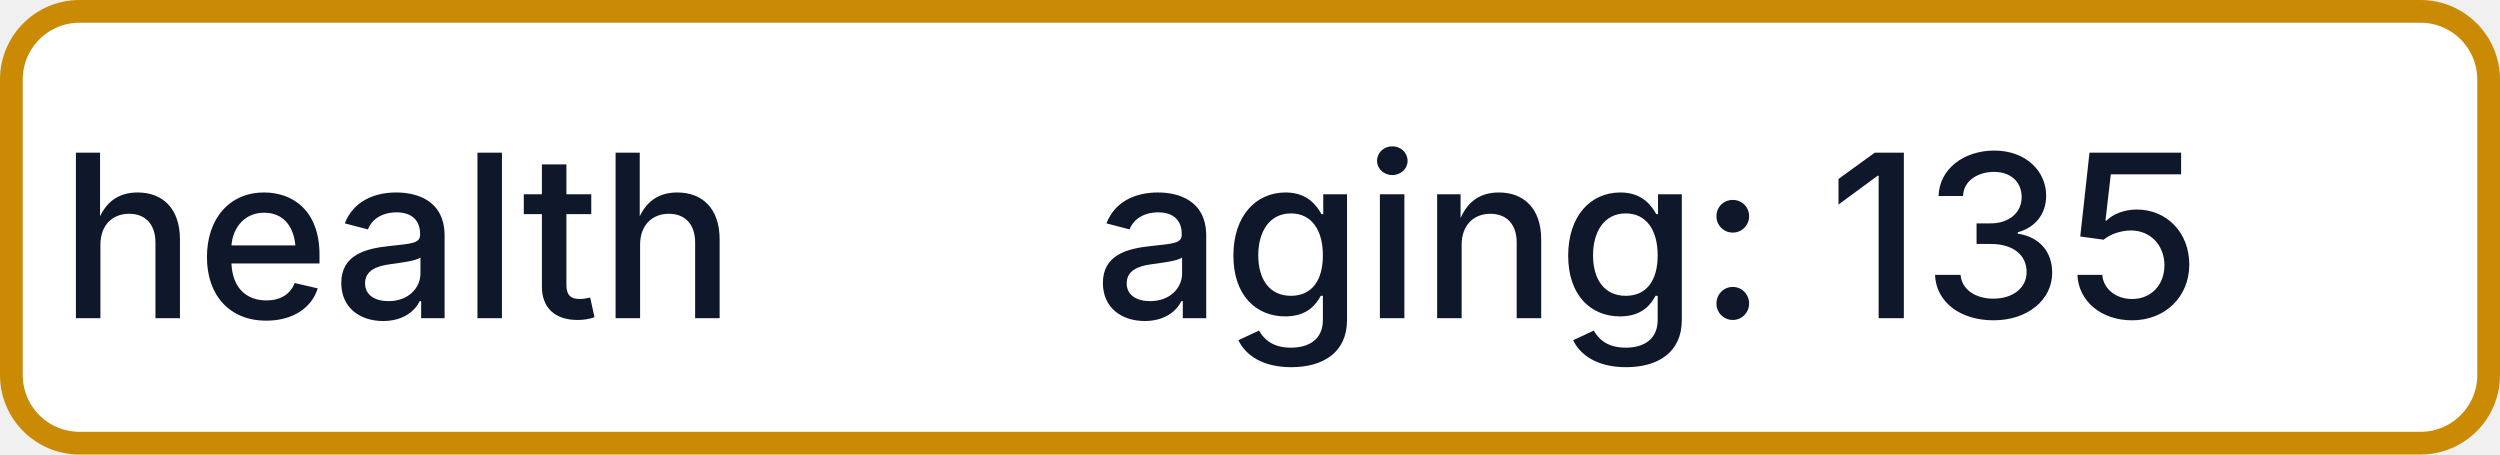
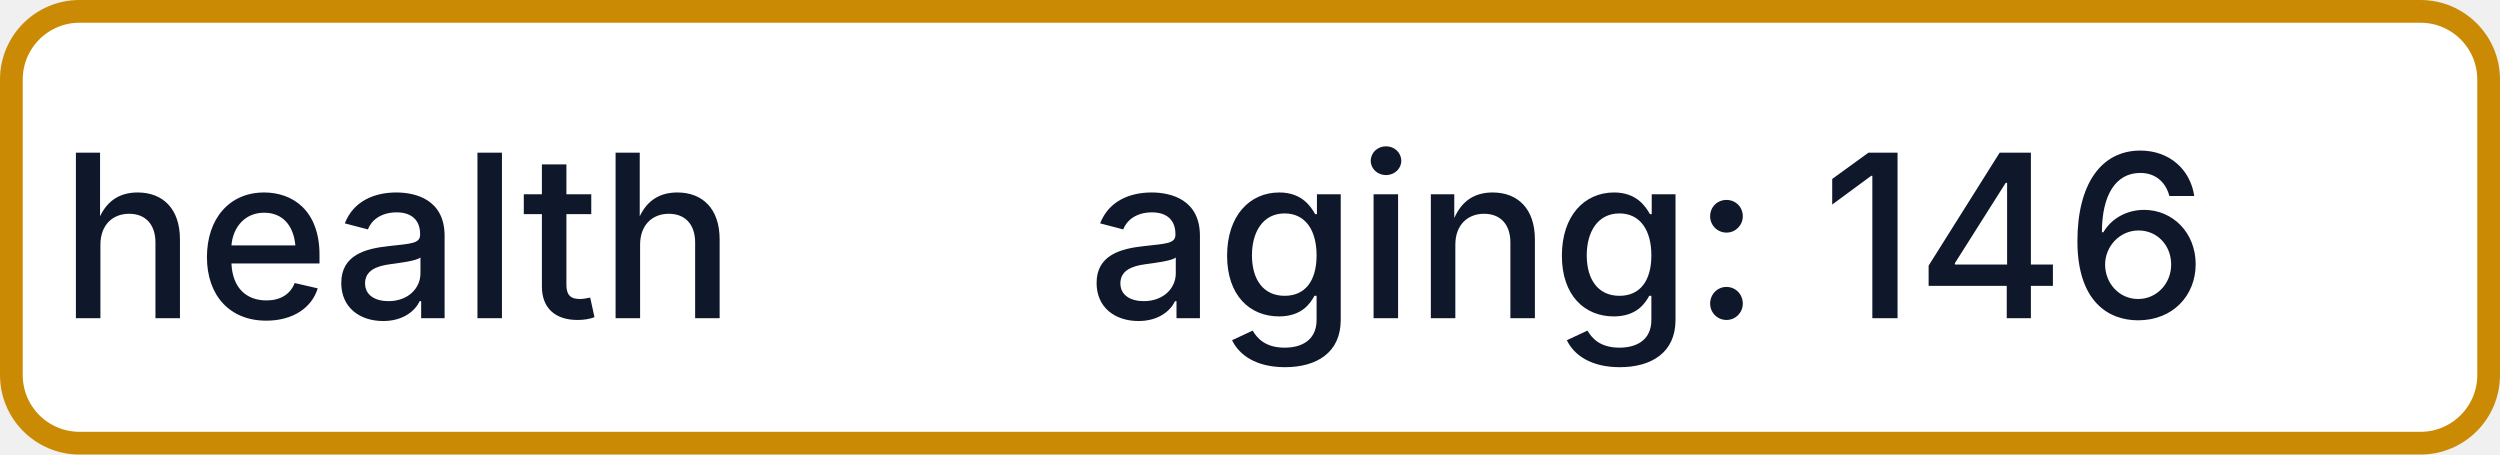
- <svg xmlns="http://www.w3.org/2000/svg" width="110" height="20" role="img" aria-label="health: aging: 135">
+ <svg xmlns="http://www.w3.org/2000/svg" width="110" height="20" role="img" aria-label="health: aging: 146">
  <rect x="0.5" y="0.5" width="109" height="19" rx="3" fill="#FFFFFF" stroke="#CA8A04" stroke-width="1" />
  <g fill="#0F172A" text-anchor="middle" font-family="-apple-system,BlinkMacSystemFont,Segoe UI,sans-serif" font-size="10" font-weight="500">
    <text x="17.5" y="14">health</text>
-     <text x="72.5" y="14" textLength="68" lengthAdjust="spacingAndGlyphs">aging: 135</text>
+     <text x="72.5" y="14" textLength="68" lengthAdjust="spacingAndGlyphs">aging: 146</text>
  </g>
</svg>
